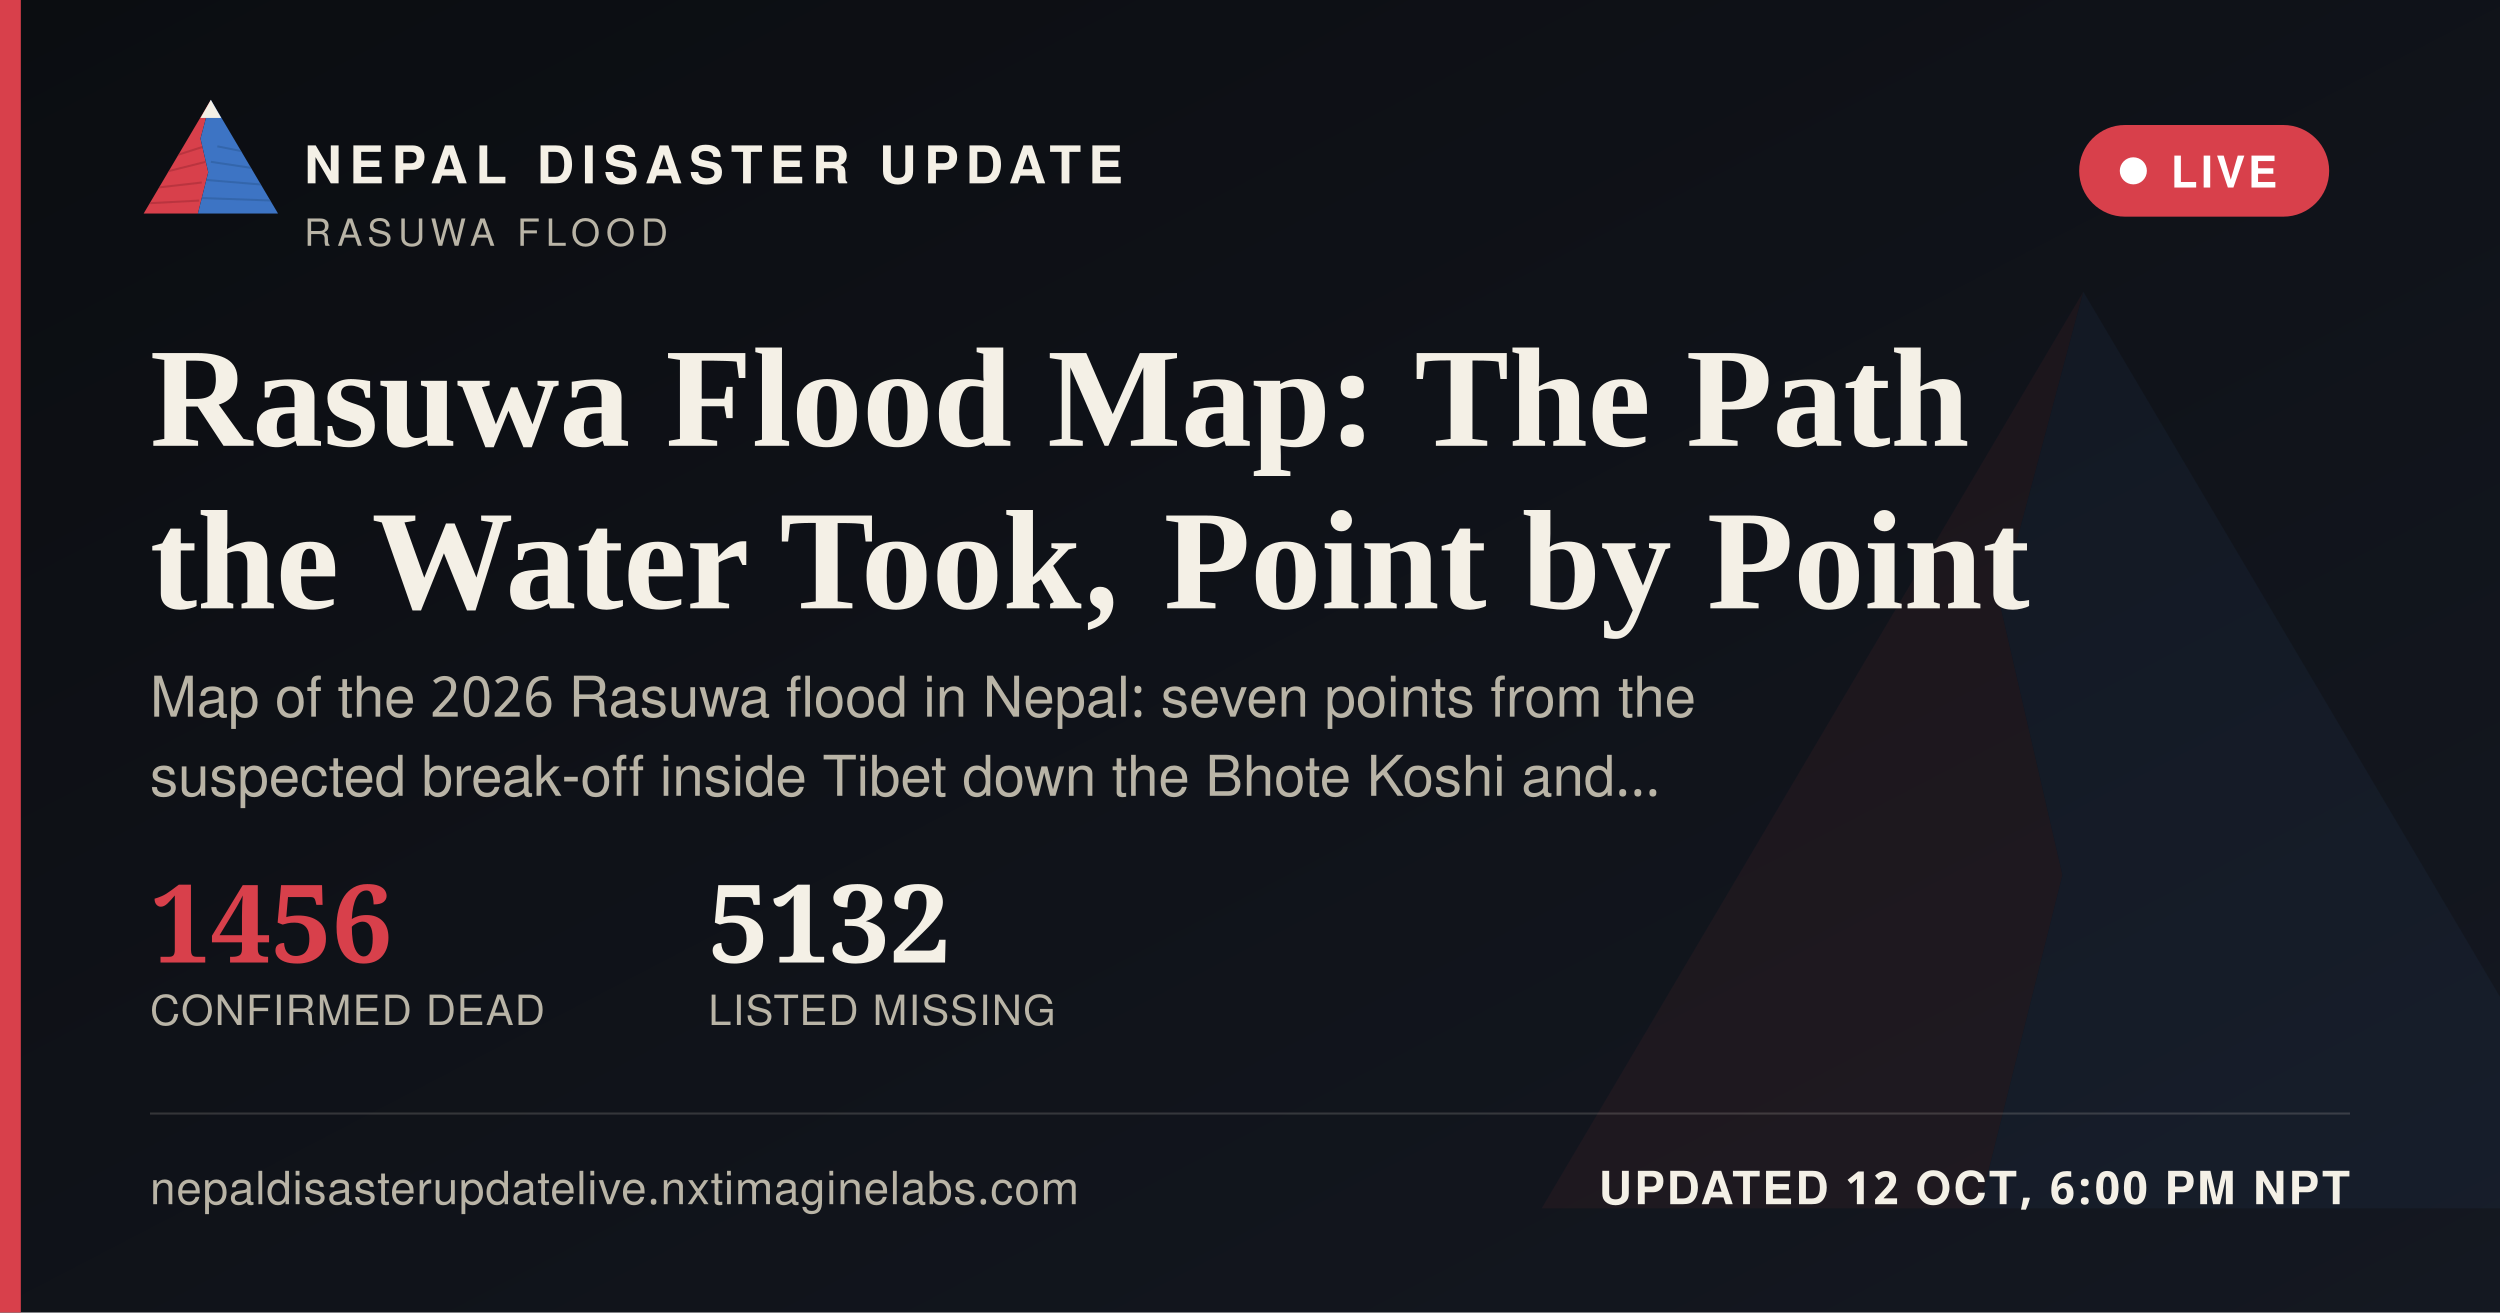
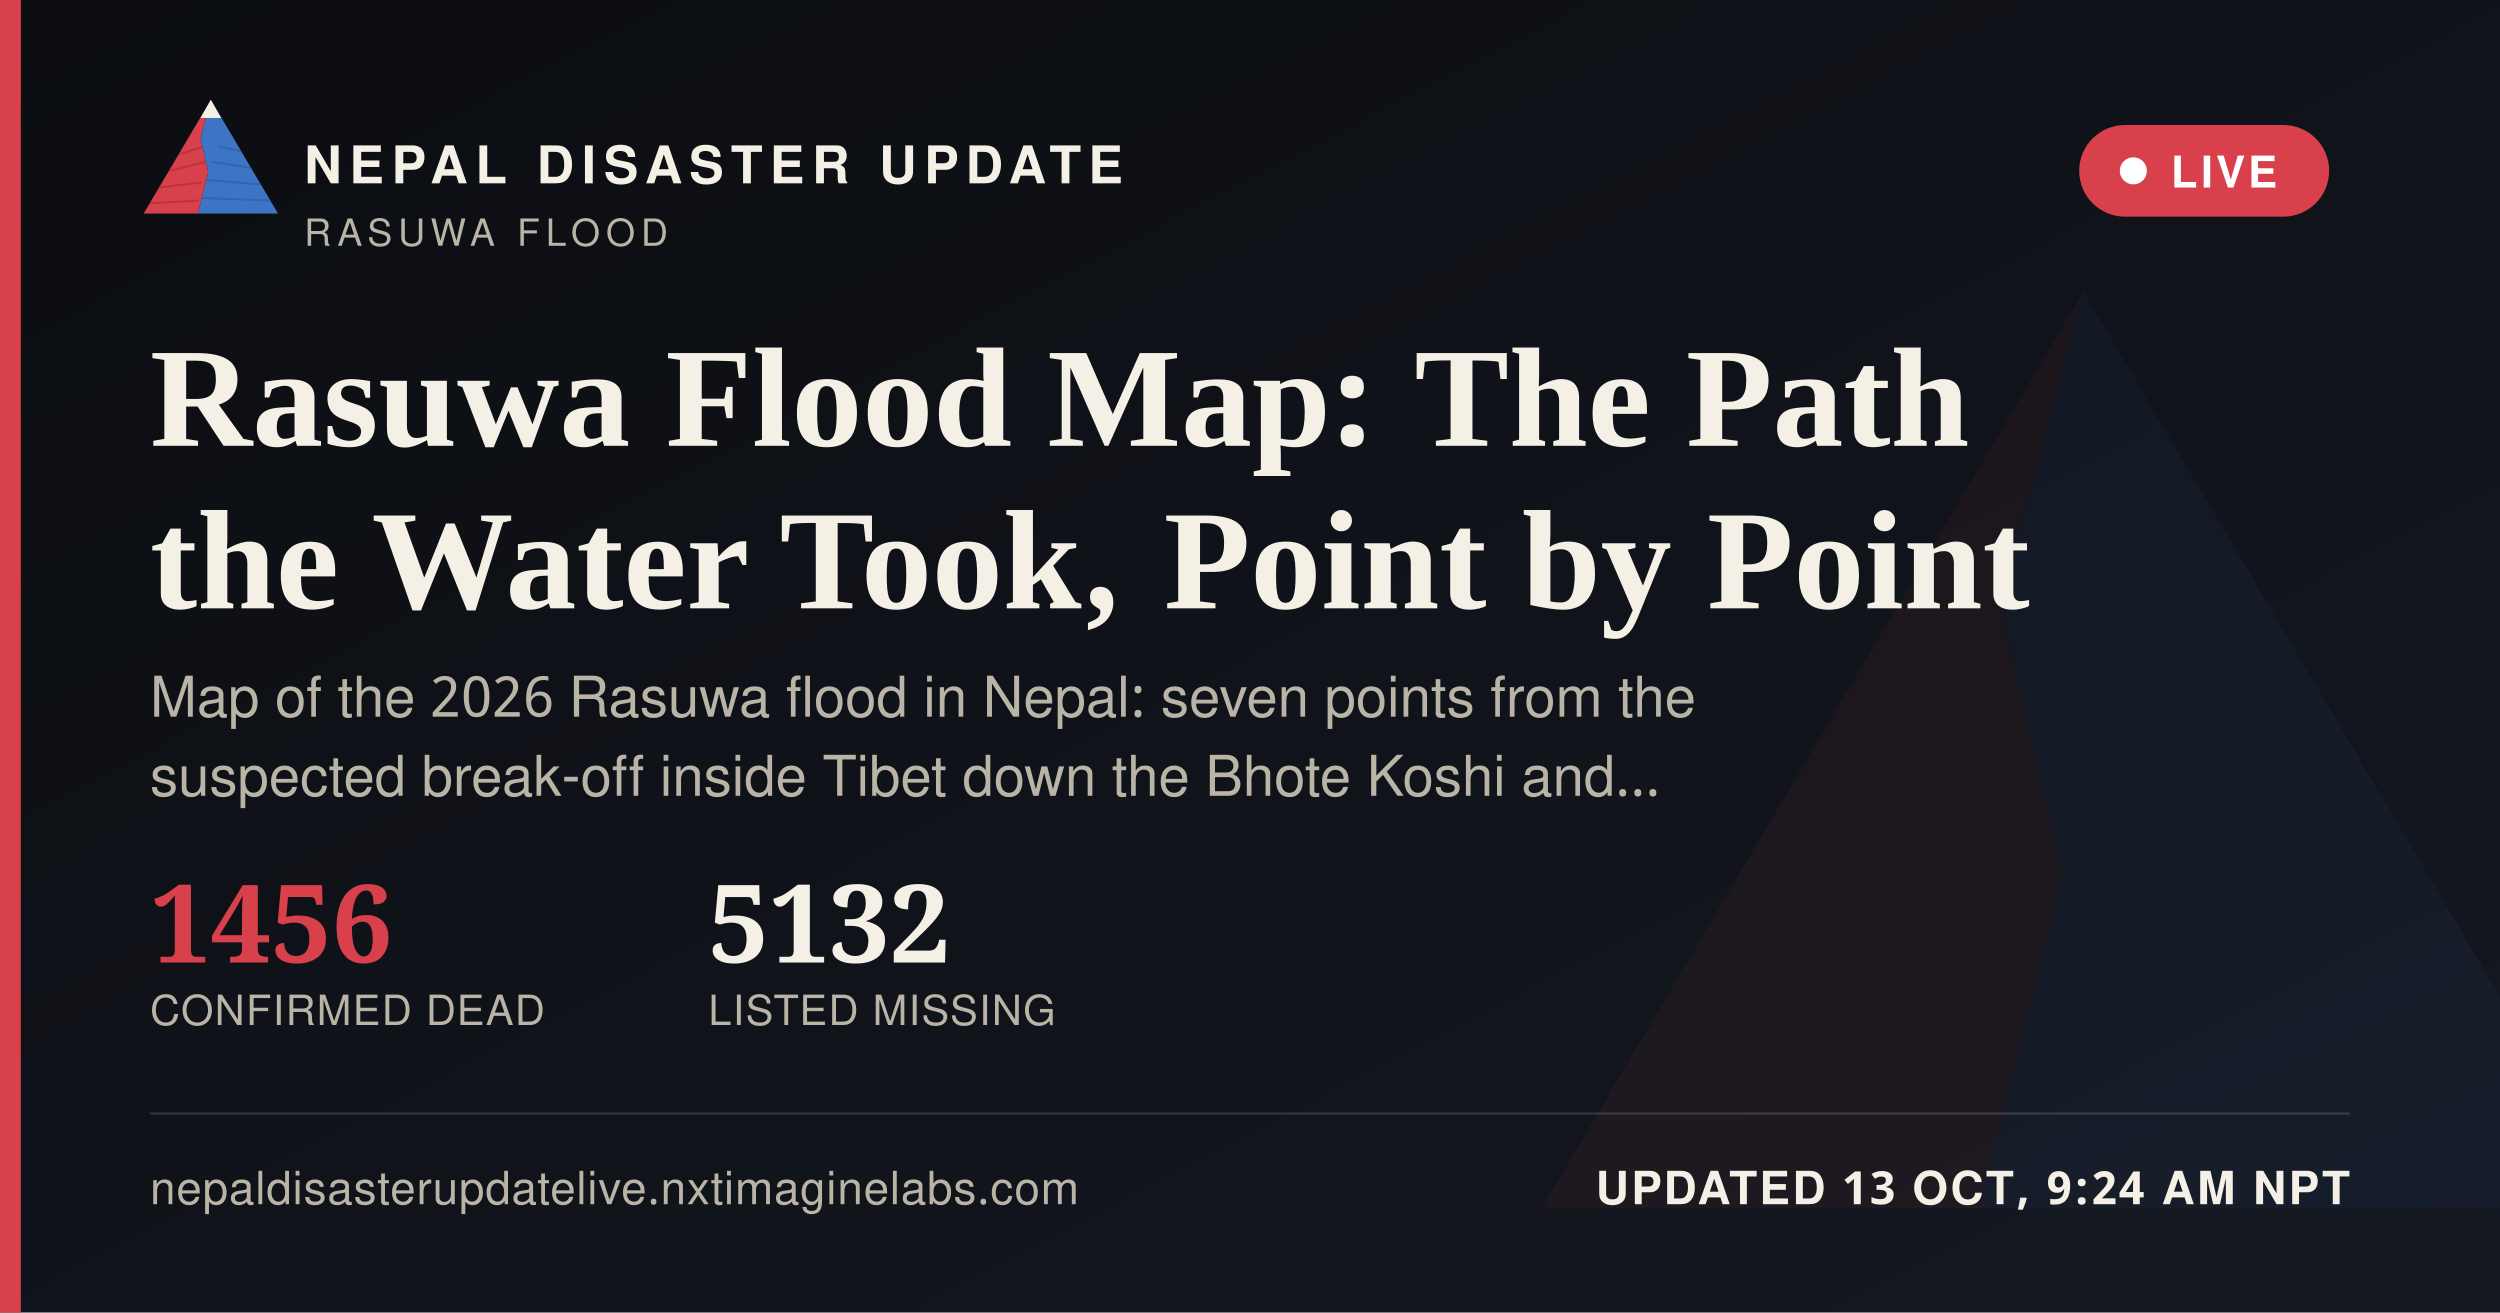
<svg xmlns="http://www.w3.org/2000/svg" width="1200" height="630" viewBox="0 0 1200 630">
  <defs>
    <linearGradient id="ogbg" x1="0" y1="0" x2="1" y2="1">
      <stop offset="0" stop-color="#0B0D11" />
      <stop offset="1" stop-color="#141821" />
    </linearGradient>
  </defs>
  <rect width="1200" height="630" fill="url(#ogbg)" />
  <g transform="translate(700,60) scale(5)" opacity="0.06">
    <polygon points="60,16 52,46 58,72 50,104 8,104" fill="#D8404B" />
    <polygon points="60,16 112,104 50,104 58,72 52,46" fill="#3D74C4" />
  </g>
  <rect x="0" y="0" width="10" height="630" fill="#D8404B" />
  <g transform="translate(64,38) scale(0.62)">
    <g>
      <defs>
        <clipPath id="ogLc">
          <polygon points="60,16 52,46 58,72 50,104 8,104" />
        </clipPath>
        <clipPath id="ogRc">
          <polygon points="60,16 112,104 50,104 58,72 52,46" />
        </clipPath>
      </defs>
      <polygon points="60,16 52,46 58,72 50,104 8,104" fill="#D8404B" />
      <g clip-path="url(#ogLc)" stroke="#A32A34" stroke-width="1.6" fill="none" opacity="0.55">
        <path d="M30,60 L55,52" />
        <path d="M24,72 L56,64" />
        <path d="M18,84 L53,80" />
        <path d="M13,96 L51,94" />
      </g>
      <polygon points="60,16 112,104 50,104 58,72 52,46" fill="#3D74C4" />
      <g clip-path="url(#ogRc)" stroke="#2A5793" stroke-width="1.6" fill="none" opacity="0.5">
        <path d="M65,52 L95,58" />
        <path d="M60,64 L100,70" />
        <path d="M56,78 L104,82" />
        <path d="M52,92 L108,94" />
      </g>
      <polygon points="60,16 52,30 68,30" fill="#F4F0E6" />
    </g>
  </g>
  <text x="146" y="88" font-family="'Public Sans', 'Noto Sans Devanagari', 'Helvetica Neue', Helvetica, Arial, sans-serif" font-size="25" font-weight="800" letter-spacing="3.6" fill="#F4F0E6">NEPAL DISASTER UPDATE</text>
  <text x="146" y="118" font-family="'Public Sans', 'Noto Sans Devanagari', 'Helvetica Neue', Helvetica, Arial, sans-serif" font-size="18" letter-spacing="2.8" fill="#B9B4A6">RASUWA FLOOD</text>
  <g>
    <rect x="998" y="60" width="120" height="44" rx="22" fill="#D8404B" stroke="none" />
    <circle cx="1024" cy="82" r="6.5" fill="#FFFFFF" />
    <text x="1042" y="90" font-family="'Public Sans', 'Noto Sans Devanagari', 'Helvetica Neue', Helvetica, Arial, sans-serif" font-size="21" font-weight="700" letter-spacing="1.6" fill="#FFFFFF">LIVE</text>
  </g>
  <text x="72" y="214" font-family="Newsreader, 'Noto Serif Devanagari', Georgia, 'Times New Roman', serif" font-size="68" font-weight="600" fill="#F4F0E6">Rasuwa Flood Map: The Path</text>
  <text x="72" y="292" font-family="Newsreader, 'Noto Serif Devanagari', Georgia, 'Times New Roman', serif" font-size="68" font-weight="600" fill="#F4F0E6">the Water Took, Point by Point</text>
  <text x="72" y="344" font-family="'Public Sans', 'Noto Sans Devanagari', 'Helvetica Neue', Helvetica, Arial, sans-serif" font-size="27" fill="#B9B4A6">Map of the 2026 Rasuwa flood in Nepal: seven points from the</text>
  <text x="72" y="382" font-family="'Public Sans', 'Noto Sans Devanagari', 'Helvetica Neue', Helvetica, Arial, sans-serif" font-size="27" fill="#B9B4A6">suspected break-off inside Tibet down the Bhote Koshi and…</text>
  <g transform="translate(72,462)">
    <text x="0" y="0" font-family="Newsreader, 'Noto Serif Devanagari', Georgia, 'Times New Roman', serif" font-size="52" font-weight="600" fill="#D8404B">1456</text>
    <text x="0" y="30" font-family="'Public Sans', 'Noto Sans Devanagari', 'Helvetica Neue', Helvetica, Arial, sans-serif" font-size="20" letter-spacing="0.6" fill="#B9B4A6">CONFIRMED DEAD</text>
    <text x="268" y="0" font-family="Newsreader, 'Noto Serif Devanagari', Georgia, 'Times New Roman', serif" font-size="52" font-weight="600" fill="#F4F0E6">5132</text>
    <text x="268" y="30" font-family="'Public Sans', 'Noto Sans Devanagari', 'Helvetica Neue', Helvetica, Arial, sans-serif" font-size="20" letter-spacing="0.6" fill="#B9B4A6">LISTED MISSING</text>
  </g>
  <rect x="72" y="534" width="1056" height="1" fill="rgba(244,240,230,0.16)" />
  <text x="72" y="578" font-family="'Public Sans', 'Noto Sans Devanagari', 'Helvetica Neue', Helvetica, Arial, sans-serif" font-size="22" fill="#B9B4A6" letter-spacing="0.4">nepaldisasterupdatelive.nxtimaginelabs.com</text>
-   <text x="1128" y="578" text-anchor="end" font-family="'Public Sans', 'Noto Sans Devanagari', 'Helvetica Neue', Helvetica, Arial, sans-serif" font-size="22" font-weight="700" letter-spacing="1.2" fill="#F4F0E6">UPDATED 12 OCT, 6:00 PM NPT</text>
+   <text x="1128" y="578" text-anchor="end" font-family="'Public Sans', 'Noto Sans Devanagari', 'Helvetica Neue', Helvetica, Arial, sans-serif" font-size="22" font-weight="700" letter-spacing="1.2" fill="#F4F0E6">UPDATED 13 OCT, 9:24 AM NPT</text>
</svg>
